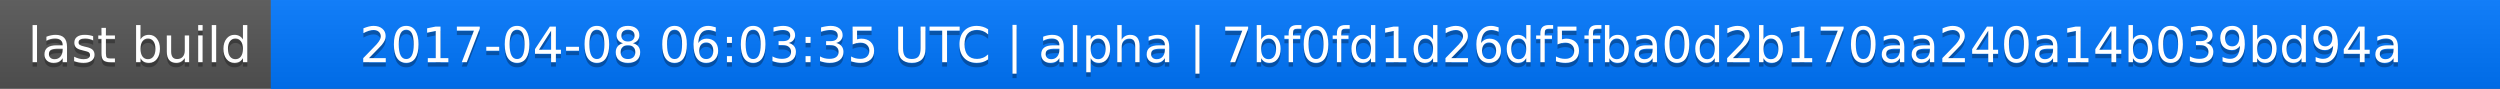
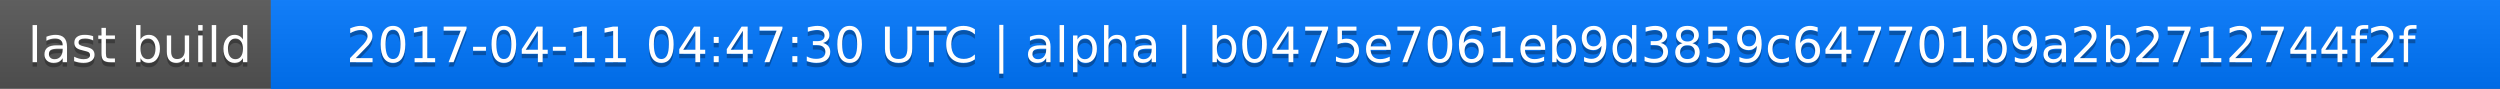
<svg xmlns="http://www.w3.org/2000/svg" width="563" height="20">
  <linearGradient id="a" x2="0" y2="100%">
    <stop offset="0" stop-color="#bbb" stop-opacity=".1" />
    <stop offset="1" stop-opacity=".1" />
  </linearGradient>
  <rect rx="0" width="563" height="20" fill="#555" />
  <rect rx="0" x="61" width="502" height="20" fill="#07f" />
  <path fill="#07f" d="M61 0h4v20h-4z" />
  <rect rx="0" width="563" height="20" fill="url(#a)" />
  <g fill="#fff" text-anchor="middle" font-family="DejaVu Sans,Verdana,Geneva,sans-serif" font-size="11">
    <text x="31.5" y="15" fill="#010101" fill-opacity=".3">last build</text>
    <text x="31.5" y="14">last build</text>
-     <text x="311" y="15" fill="#010101" fill-opacity=".3">2017-04-08 06:03:35 UTC | alpha | 7bf0fd1d26df5fba0d2b170aa240a14b039bd94a</text>
-     <text x="311" y="14">2017-04-08 06:03:35 UTC | alpha | 7bf0fd1d26df5fba0d2b170aa240a14b039bd94a</text>
+     <text x="311" y="15" fill="#010101" fill-opacity=".3">2017-04-11 04:47:30 UTC | alpha | b0475e7061eb9d3859c647701b9a2b2712744f2f</text>
+     <text x="311" y="14">2017-04-11 04:47:30 UTC | alpha | b0475e7061eb9d3859c647701b9a2b2712744f2f</text>
  </g>
</svg>
